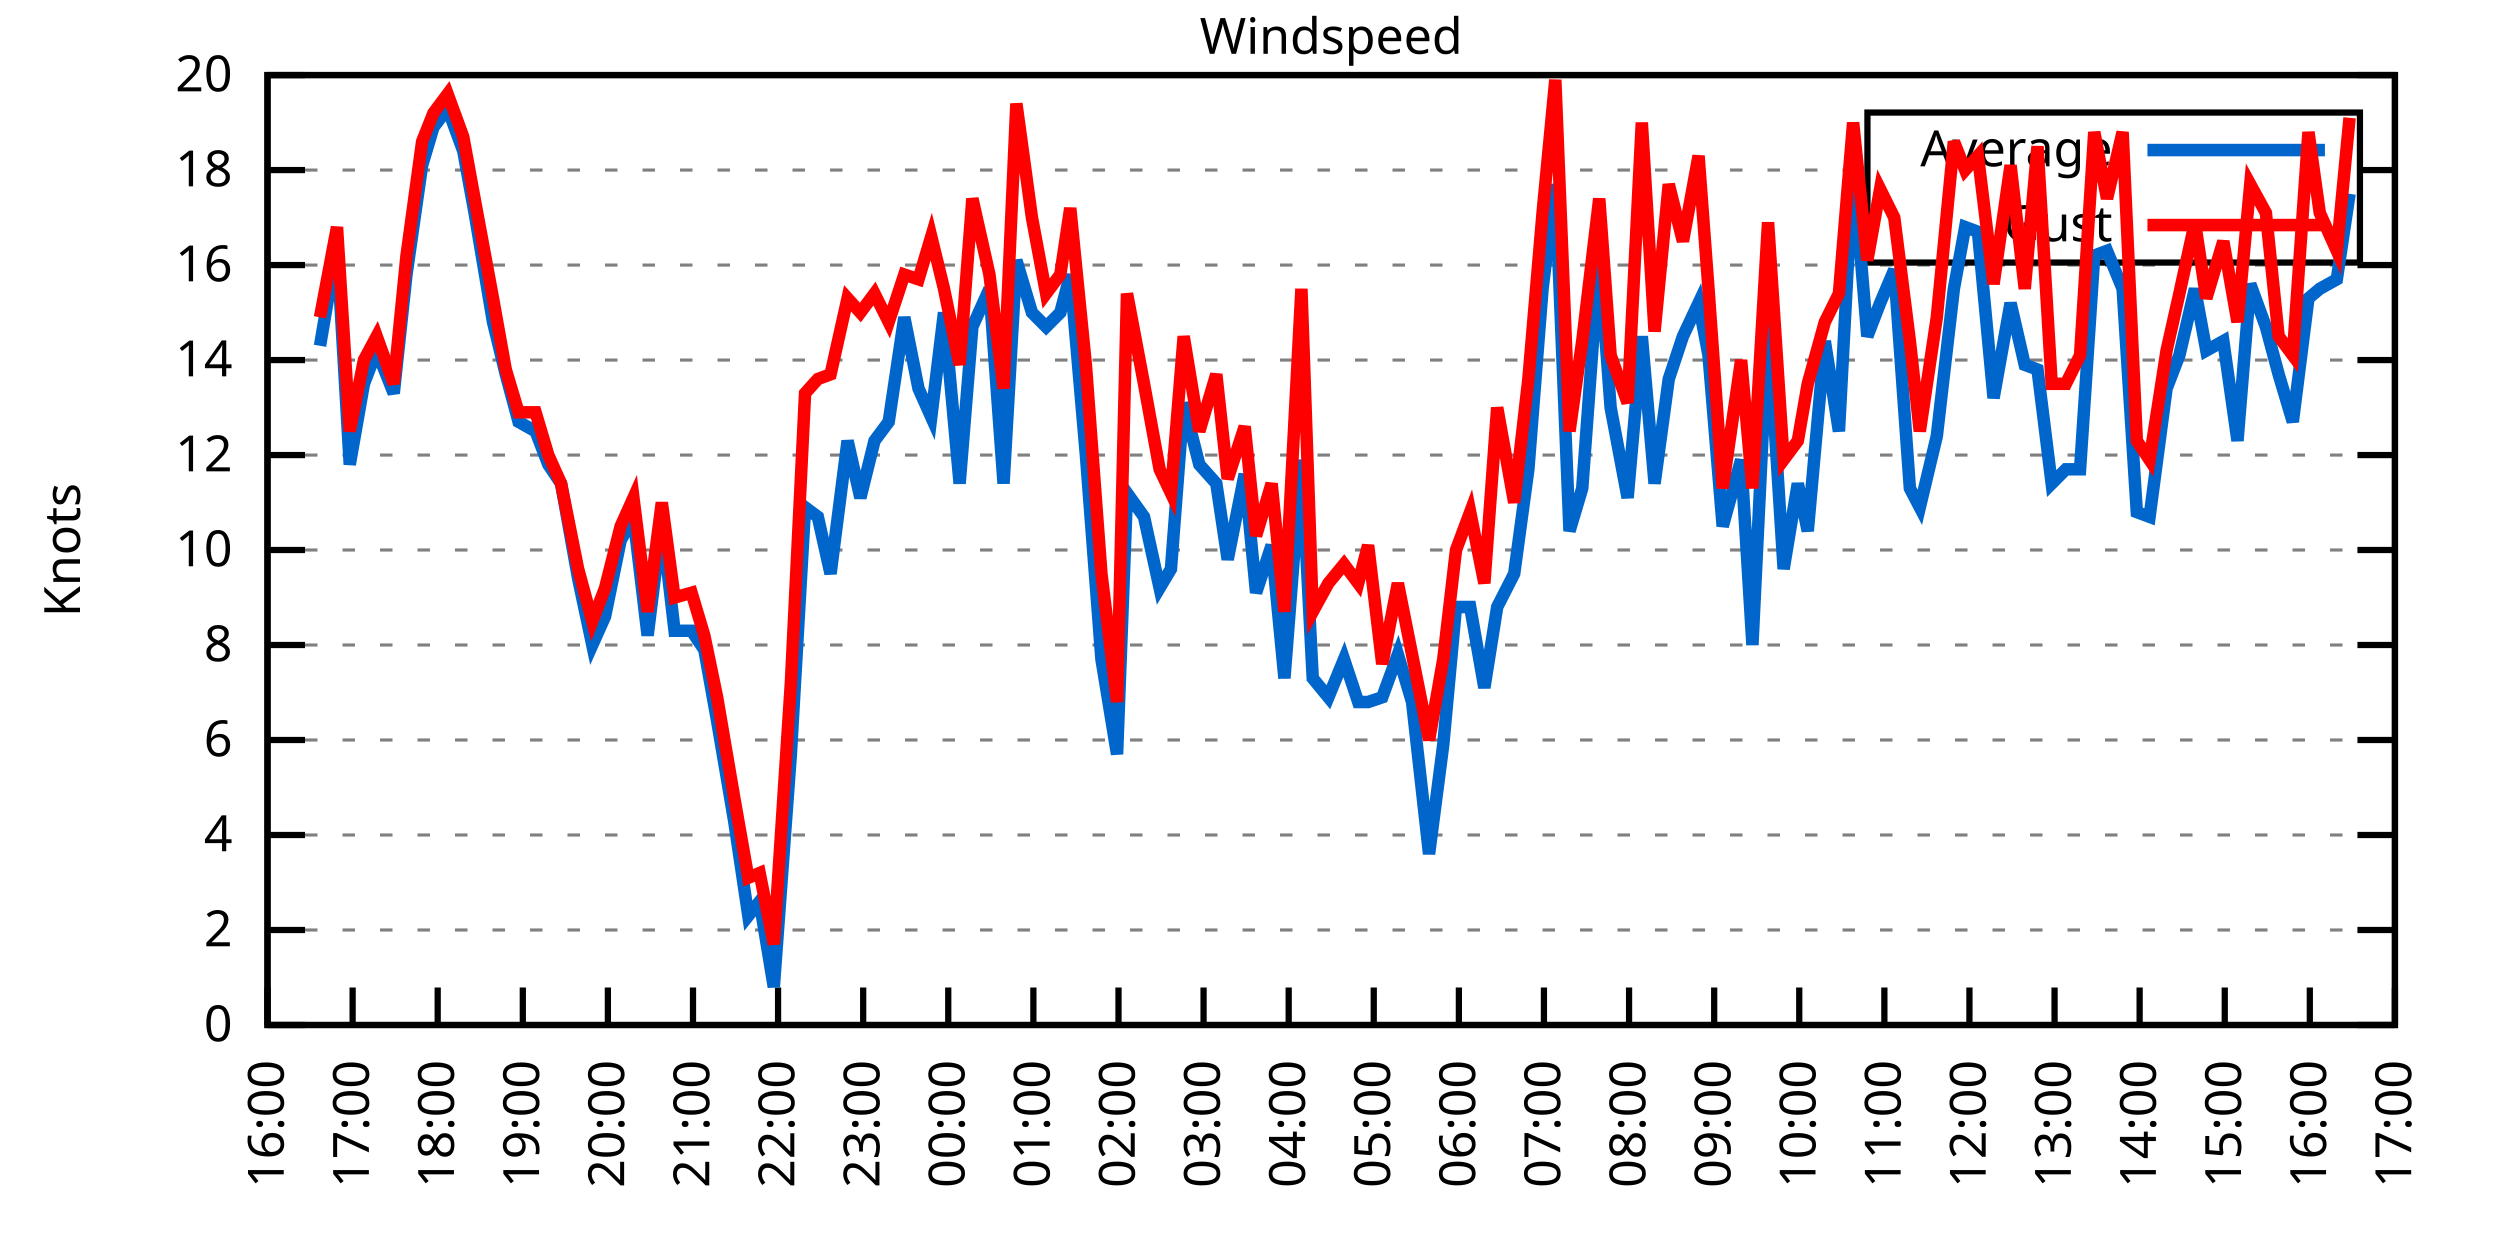
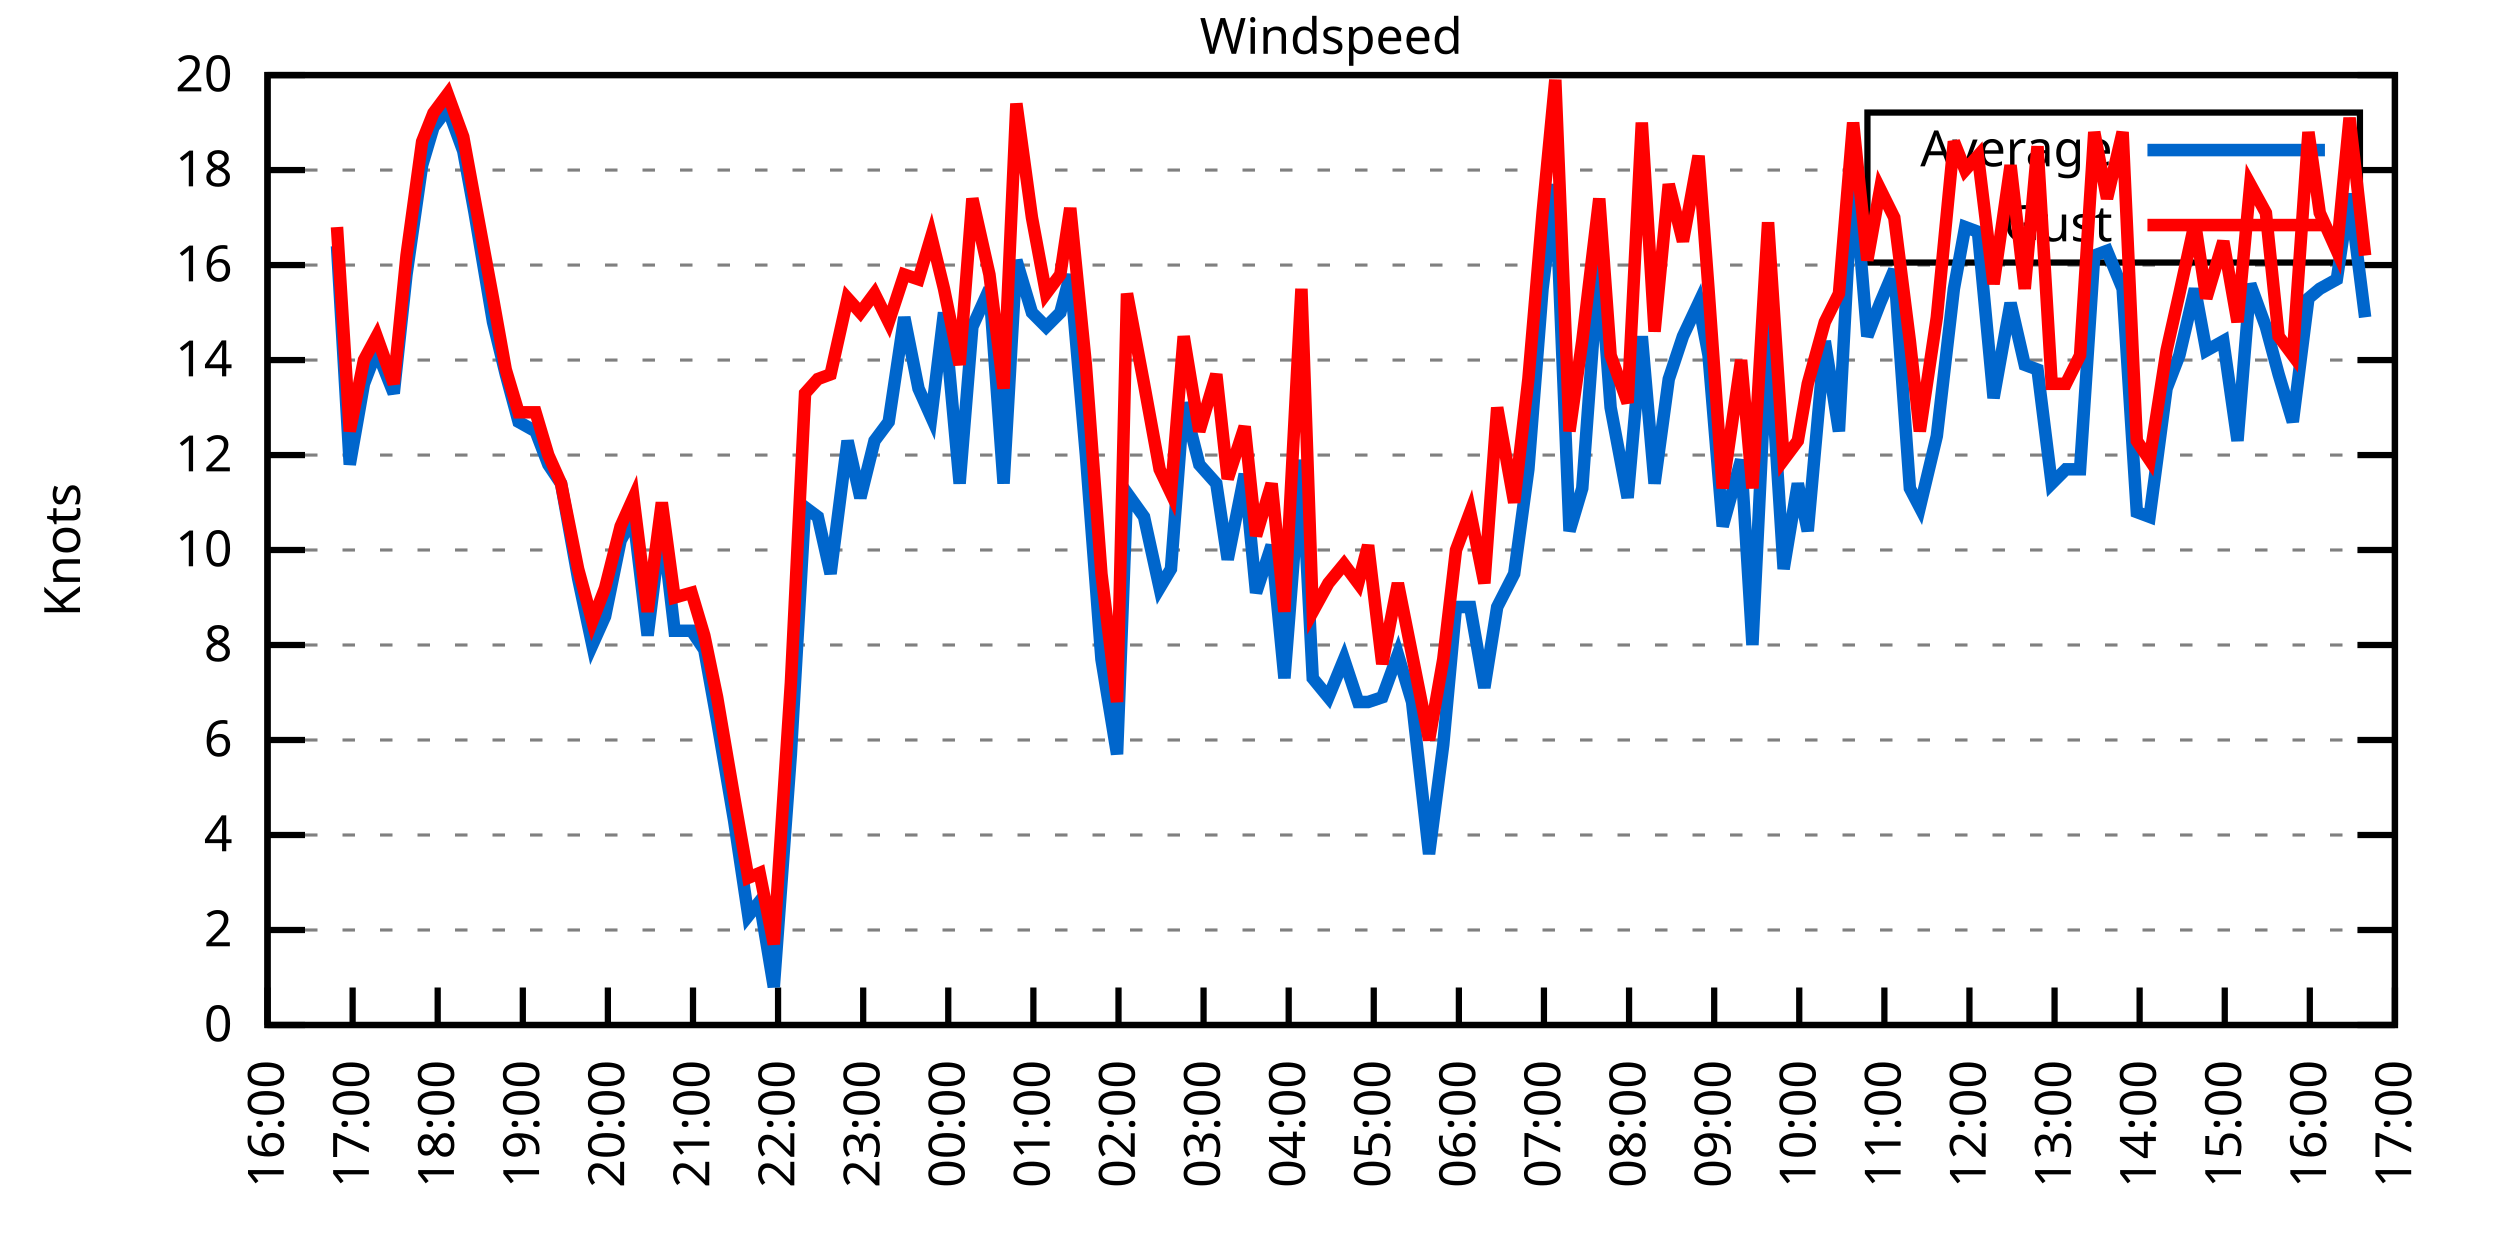
<svg xmlns="http://www.w3.org/2000/svg" xmlns:xlink="http://www.w3.org/1999/xlink" width="400" height="200" viewBox="0 0 400 200">
  <g id="gnuplot_canvas">
    <rect x="0" y="0" width="400" height="200" fill="none" />
    <defs>
      <circle id="gpDot" r="0.5" stroke-width="0.5" stroke="currentColor" />
      <path id="gpPt0" stroke-width="0.333" stroke="currentColor" d="M-1,0 h2 M0,-1 v2" />
      <path id="gpPt1" stroke-width="0.333" stroke="currentColor" d="M-1,-1 L1,1 M1,-1 L-1,1" />
      <path id="gpPt2" stroke-width="0.333" stroke="currentColor" d="M-1,0 L1,0 M0,-1 L0,1 M-1,-1 L1,1 M-1,1 L1,-1" />
      <rect id="gpPt3" stroke-width="0.333" stroke="currentColor" x="-1" y="-1" width="2" height="2" />
      <rect id="gpPt4" stroke-width="0.333" stroke="currentColor" fill="currentColor" x="-1" y="-1" width="2" height="2" />
      <circle id="gpPt5" stroke-width="0.333" stroke="currentColor" cx="0" cy="0" r="1" />
      <use xlink:href="#gpPt5" id="gpPt6" fill="currentColor" stroke="none" />
      <path id="gpPt7" stroke-width="0.333" stroke="currentColor" d="M0,-1.33 L-1.33,0.67 L1.33,0.67 z" />
      <use xlink:href="#gpPt7" id="gpPt8" fill="currentColor" stroke="none" />
      <use xlink:href="#gpPt7" id="gpPt9" stroke="currentColor" transform="rotate(180)" />
      <use xlink:href="#gpPt9" id="gpPt10" fill="currentColor" stroke="none" />
      <use xlink:href="#gpPt3" id="gpPt11" stroke="currentColor" transform="rotate(45)" />
      <use xlink:href="#gpPt11" id="gpPt12" fill="currentColor" stroke="none" />
      <path id="gpPt13" stroke-width="0.333" stroke="currentColor" d="M0,1.330 L1.265,0.411 L0.782,-1.067 L-0.782,-1.076 L-1.265,0.411 z" />
      <use xlink:href="#gpPt13" id="gpPt14" fill="currentColor" stroke="none" />
      <filter id="textbox" filterUnits="objectBoundingBox" x="0" y="0" height="1" width="1">
        <feFlood flood-color="white" flood-opacity="1" result="bgnd" />
        <feComposite in="SourceGraphic" in2="bgnd" operator="atop" />
      </filter>
      <filter id="greybox" filterUnits="objectBoundingBox" x="0" y="0" height="1" width="1">
        <feFlood flood-color="lightgrey" flood-opacity="1" result="grey" />
        <feComposite in="SourceGraphic" in2="grey" operator="atop" />
      </filter>
    </defs>
    <g fill="none" color="white" stroke="currentColor" stroke-width="1.00" stroke-linecap="butt" stroke-linejoin="miter">
</g>
    <g fill="none" color="black" stroke="currentColor" stroke-width="1.00" stroke-linecap="butt" stroke-linejoin="miter">
      <g stroke="none" shape-rendering="crispEdges">
        <polygon fill="rgb(255, 255, 255)" points="42.80,164.00 383.18,164.00 383.18,12.02 42.80,12.02 " />
      </g>
    </g>
    <g fill="none" color="black" stroke="currentColor" stroke-width="1.00" stroke-linecap="butt" stroke-linejoin="miter">
</g>
    <g fill="none" color="black" stroke="black" stroke-width="0.50" stroke-linecap="butt" stroke-linejoin="miter">
</g>
    <g fill="none" color="gray" stroke="currentColor" stroke-width="0.50" stroke-linecap="butt" stroke-linejoin="miter">
      <path stroke="gray" stroke-dasharray="2,4" class="gridline" d="M42.80,164.00 L383.19,164.00  " />
    </g>
    <g fill="none" color="gray" stroke="gray" stroke-width="1.00" stroke-linecap="butt" stroke-linejoin="miter">
</g>
    <g fill="none" color="black" stroke="currentColor" stroke-width="1.00" stroke-linecap="butt" stroke-linejoin="miter">
      <path stroke="black" d="M42.80,164.00 L48.80,164.00 M383.19,164.00 L377.19,164.00  " />
      <g transform="translate(37.20,166.60)" stroke="none" fill="black" font-family="Sans" font-size="8.00" text-anchor="end">
        <text>
          <tspan font-family="Sans"> 0</tspan>
        </text>
      </g>
    </g>
    <g fill="none" color="black" stroke="currentColor" stroke-width="1.00" stroke-linecap="butt" stroke-linejoin="miter">
</g>
    <g fill="none" color="black" stroke="black" stroke-width="0.50" stroke-linecap="butt" stroke-linejoin="miter">
</g>
    <g fill="none" color="gray" stroke="currentColor" stroke-width="0.50" stroke-linecap="butt" stroke-linejoin="miter">
      <path stroke="gray" stroke-dasharray="2,4" class="gridline" d="M42.80,148.80 L383.19,148.80  " />
    </g>
    <g fill="none" color="gray" stroke="gray" stroke-width="1.00" stroke-linecap="butt" stroke-linejoin="miter">
</g>
    <g fill="none" color="black" stroke="currentColor" stroke-width="1.00" stroke-linecap="butt" stroke-linejoin="miter">
      <path stroke="black" d="M42.80,148.80 L48.80,148.80 M383.19,148.80 L377.19,148.80  " />
      <g transform="translate(37.20,151.40)" stroke="none" fill="black" font-family="Sans" font-size="8.00" text-anchor="end">
        <text>
          <tspan font-family="Sans"> 2</tspan>
        </text>
      </g>
    </g>
    <g fill="none" color="black" stroke="currentColor" stroke-width="1.00" stroke-linecap="butt" stroke-linejoin="miter">
</g>
    <g fill="none" color="black" stroke="black" stroke-width="0.50" stroke-linecap="butt" stroke-linejoin="miter">
</g>
    <g fill="none" color="gray" stroke="currentColor" stroke-width="0.50" stroke-linecap="butt" stroke-linejoin="miter">
      <path stroke="gray" stroke-dasharray="2,4" class="gridline" d="M42.80,133.60 L383.19,133.60  " />
    </g>
    <g fill="none" color="gray" stroke="gray" stroke-width="1.00" stroke-linecap="butt" stroke-linejoin="miter">
</g>
    <g fill="none" color="black" stroke="currentColor" stroke-width="1.00" stroke-linecap="butt" stroke-linejoin="miter">
      <path stroke="black" d="M42.80,133.60 L48.80,133.60 M383.19,133.60 L377.19,133.60  " />
      <g transform="translate(37.20,136.20)" stroke="none" fill="black" font-family="Sans" font-size="8.00" text-anchor="end">
        <text>
          <tspan font-family="Sans"> 4</tspan>
        </text>
      </g>
    </g>
    <g fill="none" color="black" stroke="currentColor" stroke-width="1.00" stroke-linecap="butt" stroke-linejoin="miter">
</g>
    <g fill="none" color="black" stroke="black" stroke-width="0.50" stroke-linecap="butt" stroke-linejoin="miter">
</g>
    <g fill="none" color="gray" stroke="currentColor" stroke-width="0.50" stroke-linecap="butt" stroke-linejoin="miter">
      <path stroke="gray" stroke-dasharray="2,4" class="gridline" d="M42.80,118.40 L383.19,118.40  " />
    </g>
    <g fill="none" color="gray" stroke="gray" stroke-width="1.00" stroke-linecap="butt" stroke-linejoin="miter">
</g>
    <g fill="none" color="black" stroke="currentColor" stroke-width="1.00" stroke-linecap="butt" stroke-linejoin="miter">
      <path stroke="black" d="M42.80,118.40 L48.80,118.40 M383.19,118.40 L377.19,118.40  " />
      <g transform="translate(37.20,121.00)" stroke="none" fill="black" font-family="Sans" font-size="8.00" text-anchor="end">
        <text>
          <tspan font-family="Sans"> 6</tspan>
        </text>
      </g>
    </g>
    <g fill="none" color="black" stroke="currentColor" stroke-width="1.00" stroke-linecap="butt" stroke-linejoin="miter">
</g>
    <g fill="none" color="black" stroke="black" stroke-width="0.50" stroke-linecap="butt" stroke-linejoin="miter">
</g>
    <g fill="none" color="gray" stroke="currentColor" stroke-width="0.50" stroke-linecap="butt" stroke-linejoin="miter">
      <path stroke="gray" stroke-dasharray="2,4" class="gridline" d="M42.80,103.20 L383.19,103.20  " />
    </g>
    <g fill="none" color="gray" stroke="gray" stroke-width="1.00" stroke-linecap="butt" stroke-linejoin="miter">
</g>
    <g fill="none" color="black" stroke="currentColor" stroke-width="1.00" stroke-linecap="butt" stroke-linejoin="miter">
      <path stroke="black" d="M42.80,103.20 L48.80,103.20 M383.19,103.20 L377.19,103.20  " />
      <g transform="translate(37.20,105.80)" stroke="none" fill="black" font-family="Sans" font-size="8.00" text-anchor="end">
        <text>
          <tspan font-family="Sans"> 8</tspan>
        </text>
      </g>
    </g>
    <g fill="none" color="black" stroke="currentColor" stroke-width="1.00" stroke-linecap="butt" stroke-linejoin="miter">
</g>
    <g fill="none" color="black" stroke="black" stroke-width="0.50" stroke-linecap="butt" stroke-linejoin="miter">
</g>
    <g fill="none" color="gray" stroke="currentColor" stroke-width="0.50" stroke-linecap="butt" stroke-linejoin="miter">
      <path stroke="gray" stroke-dasharray="2,4" class="gridline" d="M42.80,88.00 L383.19,88.00  " />
    </g>
    <g fill="none" color="gray" stroke="gray" stroke-width="1.00" stroke-linecap="butt" stroke-linejoin="miter">
</g>
    <g fill="none" color="black" stroke="currentColor" stroke-width="1.00" stroke-linecap="butt" stroke-linejoin="miter">
      <path stroke="black" d="M42.80,88.00 L48.80,88.00 M383.19,88.00 L377.19,88.00  " />
      <g transform="translate(37.20,90.60)" stroke="none" fill="black" font-family="Sans" font-size="8.00" text-anchor="end">
        <text>
          <tspan font-family="Sans"> 10</tspan>
        </text>
      </g>
    </g>
    <g fill="none" color="black" stroke="currentColor" stroke-width="1.00" stroke-linecap="butt" stroke-linejoin="miter">
</g>
    <g fill="none" color="black" stroke="black" stroke-width="0.50" stroke-linecap="butt" stroke-linejoin="miter">
</g>
    <g fill="none" color="gray" stroke="currentColor" stroke-width="0.50" stroke-linecap="butt" stroke-linejoin="miter">
      <path stroke="gray" stroke-dasharray="2,4" class="gridline" d="M42.80,72.81 L383.19,72.81  " />
    </g>
    <g fill="none" color="gray" stroke="gray" stroke-width="1.00" stroke-linecap="butt" stroke-linejoin="miter">
</g>
    <g fill="none" color="black" stroke="currentColor" stroke-width="1.00" stroke-linecap="butt" stroke-linejoin="miter">
      <path stroke="black" d="M42.80,72.81 L48.80,72.81 M383.19,72.81 L377.19,72.81  " />
      <g transform="translate(37.20,75.41)" stroke="none" fill="black" font-family="Sans" font-size="8.00" text-anchor="end">
        <text>
          <tspan font-family="Sans"> 12</tspan>
        </text>
      </g>
    </g>
    <g fill="none" color="black" stroke="currentColor" stroke-width="1.00" stroke-linecap="butt" stroke-linejoin="miter">
</g>
    <g fill="none" color="black" stroke="black" stroke-width="0.50" stroke-linecap="butt" stroke-linejoin="miter">
</g>
    <g fill="none" color="gray" stroke="currentColor" stroke-width="0.50" stroke-linecap="butt" stroke-linejoin="miter">
      <path stroke="gray" stroke-dasharray="2,4" class="gridline" d="M42.80,57.61 L383.19,57.61  " />
    </g>
    <g fill="none" color="gray" stroke="gray" stroke-width="1.00" stroke-linecap="butt" stroke-linejoin="miter">
</g>
    <g fill="none" color="black" stroke="currentColor" stroke-width="1.00" stroke-linecap="butt" stroke-linejoin="miter">
      <path stroke="black" d="M42.80,57.61 L48.80,57.61 M383.19,57.61 L377.19,57.61  " />
      <g transform="translate(37.20,60.21)" stroke="none" fill="black" font-family="Sans" font-size="8.00" text-anchor="end">
        <text>
          <tspan font-family="Sans"> 14</tspan>
        </text>
      </g>
    </g>
    <g fill="none" color="black" stroke="currentColor" stroke-width="1.00" stroke-linecap="butt" stroke-linejoin="miter">
</g>
    <g fill="none" color="black" stroke="black" stroke-width="0.50" stroke-linecap="butt" stroke-linejoin="miter">
</g>
    <g fill="none" color="gray" stroke="currentColor" stroke-width="0.50" stroke-linecap="butt" stroke-linejoin="miter">
      <path stroke="gray" stroke-dasharray="2,4" class="gridline" d="M42.80,42.41 L383.19,42.41  " />
    </g>
    <g fill="none" color="gray" stroke="gray" stroke-width="1.00" stroke-linecap="butt" stroke-linejoin="miter">
</g>
    <g fill="none" color="black" stroke="currentColor" stroke-width="1.00" stroke-linecap="butt" stroke-linejoin="miter">
      <path stroke="black" d="M42.80,42.41 L48.80,42.41 M383.19,42.41 L377.19,42.41  " />
      <g transform="translate(37.20,45.01)" stroke="none" fill="black" font-family="Sans" font-size="8.00" text-anchor="end">
        <text>
          <tspan font-family="Sans"> 16</tspan>
        </text>
      </g>
    </g>
    <g fill="none" color="black" stroke="currentColor" stroke-width="1.00" stroke-linecap="butt" stroke-linejoin="miter">
</g>
    <g fill="none" color="black" stroke="black" stroke-width="0.50" stroke-linecap="butt" stroke-linejoin="miter">
</g>
    <g fill="none" color="gray" stroke="currentColor" stroke-width="0.50" stroke-linecap="butt" stroke-linejoin="miter">
      <path stroke="gray" stroke-dasharray="2,4" class="gridline" d="M42.80,27.21 L298.79,27.21 M377.59,27.21 L383.19,27.21  " />
    </g>
    <g fill="none" color="gray" stroke="gray" stroke-width="1.00" stroke-linecap="butt" stroke-linejoin="miter">
</g>
    <g fill="none" color="black" stroke="currentColor" stroke-width="1.00" stroke-linecap="butt" stroke-linejoin="miter">
      <path stroke="black" d="M42.80,27.21 L48.80,27.21 M383.19,27.21 L377.19,27.21  " />
      <g transform="translate(37.20,29.81)" stroke="none" fill="black" font-family="Sans" font-size="8.00" text-anchor="end">
        <text>
          <tspan font-family="Sans"> 18</tspan>
        </text>
      </g>
    </g>
    <g fill="none" color="black" stroke="currentColor" stroke-width="1.00" stroke-linecap="butt" stroke-linejoin="miter">
</g>
    <g fill="none" color="black" stroke="black" stroke-width="0.50" stroke-linecap="butt" stroke-linejoin="miter">
</g>
    <g fill="none" color="gray" stroke="currentColor" stroke-width="0.50" stroke-linecap="butt" stroke-linejoin="miter">
      <path stroke="gray" stroke-dasharray="2,4" class="gridline" d="M42.80,12.01 L383.19,12.01  " />
    </g>
    <g fill="none" color="gray" stroke="gray" stroke-width="1.00" stroke-linecap="butt" stroke-linejoin="miter">
</g>
    <g fill="none" color="black" stroke="currentColor" stroke-width="1.00" stroke-linecap="butt" stroke-linejoin="miter">
      <path stroke="black" d="M42.80,12.01 L48.80,12.01 M383.19,12.01 L377.19,12.01  " />
      <g transform="translate(37.20,14.61)" stroke="none" fill="black" font-family="Sans" font-size="8.00" text-anchor="end">
        <text>
          <tspan font-family="Sans"> 20</tspan>
        </text>
      </g>
    </g>
    <g fill="none" color="black" stroke="currentColor" stroke-width="1.00" stroke-linecap="butt" stroke-linejoin="miter">
      <path stroke="black" d="M42.80,164.00 L42.80,158.00  " />
      <g transform="translate(45.40,169.60) rotate(270.00)" stroke="none" fill="black" font-family="Sans" font-size="8.00" text-anchor="end">
        <text>
          <tspan font-family="Sans">16:00</tspan>
        </text>
      </g>
    </g>
    <g fill="none" color="black" stroke="currentColor" stroke-width="1.00" stroke-linecap="butt" stroke-linejoin="miter">
      <path stroke="black" d="M56.42,164.00 L56.42,158.00  " />
      <g transform="translate(59.02,169.60) rotate(270.00)" stroke="none" fill="black" font-family="Sans" font-size="8.00" text-anchor="end">
        <text>
          <tspan font-family="Sans">17:00</tspan>
        </text>
      </g>
    </g>
    <g fill="none" color="black" stroke="currentColor" stroke-width="1.00" stroke-linecap="butt" stroke-linejoin="miter">
      <path stroke="black" d="M70.03,164.00 L70.03,158.00  " />
      <g transform="translate(72.63,169.60) rotate(270.00)" stroke="none" fill="black" font-family="Sans" font-size="8.00" text-anchor="end">
        <text>
          <tspan font-family="Sans">18:00</tspan>
        </text>
      </g>
    </g>
    <g fill="none" color="black" stroke="currentColor" stroke-width="1.00" stroke-linecap="butt" stroke-linejoin="miter">
      <path stroke="black" d="M83.65,164.00 L83.65,158.00  " />
      <g transform="translate(86.25,169.60) rotate(270.00)" stroke="none" fill="black" font-family="Sans" font-size="8.00" text-anchor="end">
        <text>
          <tspan font-family="Sans">19:00</tspan>
        </text>
      </g>
    </g>
    <g fill="none" color="black" stroke="currentColor" stroke-width="1.00" stroke-linecap="butt" stroke-linejoin="miter">
      <path stroke="black" d="M97.26,164.00 L97.26,158.00  " />
      <g transform="translate(99.86,169.60) rotate(270.00)" stroke="none" fill="black" font-family="Sans" font-size="8.00" text-anchor="end">
        <text>
          <tspan font-family="Sans">20:00</tspan>
        </text>
      </g>
    </g>
    <g fill="none" color="black" stroke="currentColor" stroke-width="1.00" stroke-linecap="butt" stroke-linejoin="miter">
      <path stroke="black" d="M110.88,164.00 L110.88,158.00  " />
      <g transform="translate(113.48,169.60) rotate(270.00)" stroke="none" fill="black" font-family="Sans" font-size="8.00" text-anchor="end">
        <text>
          <tspan font-family="Sans">21:00</tspan>
        </text>
      </g>
    </g>
    <g fill="none" color="black" stroke="currentColor" stroke-width="1.00" stroke-linecap="butt" stroke-linejoin="miter">
      <path stroke="black" d="M124.49,164.00 L124.49,158.00  " />
      <g transform="translate(127.09,169.60) rotate(270.00)" stroke="none" fill="black" font-family="Sans" font-size="8.00" text-anchor="end">
        <text>
          <tspan font-family="Sans">22:00</tspan>
        </text>
      </g>
    </g>
    <g fill="none" color="black" stroke="currentColor" stroke-width="1.00" stroke-linecap="butt" stroke-linejoin="miter">
      <path stroke="black" d="M138.11,164.00 L138.11,158.00  " />
      <g transform="translate(140.71,169.60) rotate(270.00)" stroke="none" fill="black" font-family="Sans" font-size="8.00" text-anchor="end">
        <text>
          <tspan font-family="Sans">23:00</tspan>
        </text>
      </g>
    </g>
    <g fill="none" color="black" stroke="currentColor" stroke-width="1.00" stroke-linecap="butt" stroke-linejoin="miter">
      <path stroke="black" d="M151.72,164.00 L151.72,158.00  " />
      <g transform="translate(154.32,169.60) rotate(270.00)" stroke="none" fill="black" font-family="Sans" font-size="8.00" text-anchor="end">
        <text>
          <tspan font-family="Sans">00:00</tspan>
        </text>
      </g>
    </g>
    <g fill="none" color="black" stroke="currentColor" stroke-width="1.00" stroke-linecap="butt" stroke-linejoin="miter">
      <path stroke="black" d="M165.34,164.00 L165.34,158.00  " />
      <g transform="translate(167.94,169.60) rotate(270.00)" stroke="none" fill="black" font-family="Sans" font-size="8.00" text-anchor="end">
        <text>
          <tspan font-family="Sans">01:00</tspan>
        </text>
      </g>
    </g>
    <g fill="none" color="black" stroke="currentColor" stroke-width="1.00" stroke-linecap="butt" stroke-linejoin="miter">
      <path stroke="black" d="M178.96,164.00 L178.96,158.00  " />
      <g transform="translate(181.56,169.60) rotate(270.00)" stroke="none" fill="black" font-family="Sans" font-size="8.00" text-anchor="end">
        <text>
          <tspan font-family="Sans">02:00</tspan>
        </text>
      </g>
    </g>
    <g fill="none" color="black" stroke="currentColor" stroke-width="1.00" stroke-linecap="butt" stroke-linejoin="miter">
      <path stroke="black" d="M192.57,164.00 L192.57,158.00  " />
      <g transform="translate(195.17,169.60) rotate(270.00)" stroke="none" fill="black" font-family="Sans" font-size="8.00" text-anchor="end">
        <text>
          <tspan font-family="Sans">03:00</tspan>
        </text>
      </g>
    </g>
    <g fill="none" color="black" stroke="currentColor" stroke-width="1.00" stroke-linecap="butt" stroke-linejoin="miter">
      <path stroke="black" d="M206.19,164.00 L206.19,158.00  " />
      <g transform="translate(208.79,169.60) rotate(270.00)" stroke="none" fill="black" font-family="Sans" font-size="8.00" text-anchor="end">
        <text>
          <tspan font-family="Sans">04:00</tspan>
        </text>
      </g>
    </g>
    <g fill="none" color="black" stroke="currentColor" stroke-width="1.00" stroke-linecap="butt" stroke-linejoin="miter">
      <path stroke="black" d="M219.80,164.00 L219.80,158.00  " />
      <g transform="translate(222.40,169.60) rotate(270.00)" stroke="none" fill="black" font-family="Sans" font-size="8.00" text-anchor="end">
        <text>
          <tspan font-family="Sans">05:00</tspan>
        </text>
      </g>
    </g>
    <g fill="none" color="black" stroke="currentColor" stroke-width="1.00" stroke-linecap="butt" stroke-linejoin="miter">
      <path stroke="black" d="M233.42,164.00 L233.42,158.00  " />
      <g transform="translate(236.02,169.60) rotate(270.00)" stroke="none" fill="black" font-family="Sans" font-size="8.00" text-anchor="end">
        <text>
          <tspan font-family="Sans">06:00</tspan>
        </text>
      </g>
    </g>
    <g fill="none" color="black" stroke="currentColor" stroke-width="1.00" stroke-linecap="butt" stroke-linejoin="miter">
      <path stroke="black" d="M247.03,164.00 L247.03,158.00  " />
      <g transform="translate(249.63,169.60) rotate(270.00)" stroke="none" fill="black" font-family="Sans" font-size="8.00" text-anchor="end">
        <text>
          <tspan font-family="Sans">07:00</tspan>
        </text>
      </g>
    </g>
    <g fill="none" color="black" stroke="currentColor" stroke-width="1.00" stroke-linecap="butt" stroke-linejoin="miter">
      <path stroke="black" d="M260.65,164.00 L260.65,158.00  " />
      <g transform="translate(263.25,169.60) rotate(270.00)" stroke="none" fill="black" font-family="Sans" font-size="8.00" text-anchor="end">
        <text>
          <tspan font-family="Sans">08:00</tspan>
        </text>
      </g>
    </g>
    <g fill="none" color="black" stroke="currentColor" stroke-width="1.00" stroke-linecap="butt" stroke-linejoin="miter">
      <path stroke="black" d="M274.27,164.00 L274.27,158.00  " />
      <g transform="translate(276.87,169.60) rotate(270.00)" stroke="none" fill="black" font-family="Sans" font-size="8.00" text-anchor="end">
        <text>
          <tspan font-family="Sans">09:00</tspan>
        </text>
      </g>
    </g>
    <g fill="none" color="black" stroke="currentColor" stroke-width="1.00" stroke-linecap="butt" stroke-linejoin="miter">
      <path stroke="black" d="M287.88,164.00 L287.88,158.00  " />
      <g transform="translate(290.48,169.60) rotate(270.00)" stroke="none" fill="black" font-family="Sans" font-size="8.00" text-anchor="end">
        <text>
          <tspan font-family="Sans">10:00</tspan>
        </text>
      </g>
    </g>
    <g fill="none" color="black" stroke="currentColor" stroke-width="1.00" stroke-linecap="butt" stroke-linejoin="miter">
      <path stroke="black" d="M301.50,164.00 L301.50,158.00  " />
      <g transform="translate(304.10,169.60) rotate(270.00)" stroke="none" fill="black" font-family="Sans" font-size="8.00" text-anchor="end">
        <text>
          <tspan font-family="Sans">11:00</tspan>
        </text>
      </g>
    </g>
    <g fill="none" color="black" stroke="currentColor" stroke-width="1.00" stroke-linecap="butt" stroke-linejoin="miter">
      <path stroke="black" d="M315.11,164.00 L315.11,158.00  " />
      <g transform="translate(317.71,169.60) rotate(270.00)" stroke="none" fill="black" font-family="Sans" font-size="8.00" text-anchor="end">
        <text>
          <tspan font-family="Sans">12:00</tspan>
        </text>
      </g>
    </g>
    <g fill="none" color="black" stroke="currentColor" stroke-width="1.00" stroke-linecap="butt" stroke-linejoin="miter">
      <path stroke="black" d="M328.73,164.00 L328.73,158.00  " />
      <g transform="translate(331.33,169.60) rotate(270.00)" stroke="none" fill="black" font-family="Sans" font-size="8.00" text-anchor="end">
        <text>
          <tspan font-family="Sans">13:00</tspan>
        </text>
      </g>
    </g>
    <g fill="none" color="black" stroke="currentColor" stroke-width="1.00" stroke-linecap="butt" stroke-linejoin="miter">
      <path stroke="black" d="M342.34,164.00 L342.34,158.00  " />
      <g transform="translate(344.94,169.60) rotate(270.00)" stroke="none" fill="black" font-family="Sans" font-size="8.00" text-anchor="end">
        <text>
          <tspan font-family="Sans">14:00</tspan>
        </text>
      </g>
    </g>
    <g fill="none" color="black" stroke="currentColor" stroke-width="1.00" stroke-linecap="butt" stroke-linejoin="miter">
      <path stroke="black" d="M355.96,164.00 L355.96,158.00  " />
      <g transform="translate(358.56,169.60) rotate(270.00)" stroke="none" fill="black" font-family="Sans" font-size="8.00" text-anchor="end">
        <text>
          <tspan font-family="Sans">15:00</tspan>
        </text>
      </g>
    </g>
    <g fill="none" color="black" stroke="currentColor" stroke-width="1.00" stroke-linecap="butt" stroke-linejoin="miter">
      <path stroke="black" d="M369.57,164.00 L369.57,158.00  " />
      <g transform="translate(372.17,169.60) rotate(270.00)" stroke="none" fill="black" font-family="Sans" font-size="8.00" text-anchor="end">
        <text>
          <tspan font-family="Sans">16:00</tspan>
        </text>
      </g>
    </g>
    <g fill="none" color="black" stroke="currentColor" stroke-width="1.00" stroke-linecap="butt" stroke-linejoin="miter">
      <path stroke="black" d="M383.19,164.00 L383.19,158.00  " />
      <g transform="translate(385.79,169.60) rotate(270.00)" stroke="none" fill="black" font-family="Sans" font-size="8.00" text-anchor="end">
        <text>
          <tspan font-family="Sans">17:00</tspan>
        </text>
      </g>
    </g>
    <g fill="none" color="black" stroke="currentColor" stroke-width="1.00" stroke-linecap="butt" stroke-linejoin="miter">
</g>
    <g fill="none" color="black" stroke="currentColor" stroke-width="1.00" stroke-linecap="butt" stroke-linejoin="miter">
      <path stroke="black" d="M42.80,12.01 L42.80,164.00 L383.19,164.00 L383.19,12.01 L42.80,12.01 Z  " />
    </g>
    <g fill="none" color="black" stroke="currentColor" stroke-width="1.00" stroke-linecap="butt" stroke-linejoin="miter">
</g>
    <g fill="none" color="black" stroke="currentColor" stroke-width="1.00" stroke-linecap="butt" stroke-linejoin="miter">
      <path stroke="black" d="M298.79,42.01 L298.79,18.01 L377.59,18.01 L377.59,42.01 L298.79,42.01 Z  " />
    </g>
    <g id="Windspeed_plot_1">
      <g fill="none" color="white" stroke="black" stroke-width="2.00" stroke-linecap="butt" stroke-linejoin="miter">
</g>
      <g fill="none" color="black" stroke="currentColor" stroke-width="2.00" stroke-linecap="butt" stroke-linejoin="miter">
        <g transform="translate(337.99,26.61)" stroke="none" fill="black" font-family="Sans" font-size="8.00" text-anchor="end">
          <text>
            <tspan font-family="Sans">Average</tspan>
          </text>
        </g>
      </g>
      <g fill="none" color="black" stroke="currentColor" stroke-width="2.00" stroke-linecap="butt" stroke-linejoin="miter">
-         <path stroke="rgb(  0, 102, 204)" d="M343.59,24.01 L371.99,24.01 M51.20,55.33 L53.92,39.37 L55.96,74.33 L58.23,61.41 L60.27,56.09 L63.00,62.93   L65.04,43.93 L67.54,26.45 L69.35,20.37 L71.62,17.33 L74.12,24.17 L75.93,34.05 L78.88,51.53 L80.92,59.89   L82.97,67.49 L85.69,69.01 L87.73,74.33 L89.77,77.37 L92.50,92.56 L94.77,103.20 L96.81,98.64 L99.30,86.49   L101.35,82.69 L103.62,101.68 L105.89,83.45 L107.93,100.92 L110.65,100.92 L112.69,103.96 L114.74,115.36 L117.46,131.32   L119.73,146.52 L121.54,144.24 L123.81,157.92 L126.54,120.68 L128.81,81.17 L130.85,82.69 L132.89,91.80 L135.61,70.53   L137.66,79.65 L139.92,70.53 L142.19,67.49 L144.69,50.77 L146.96,62.17 L149.00,66.73 L151.04,50.01 L153.54,77.37   L155.58,52.29 L158.31,46.21 L160.57,77.37 L162.62,41.65 L165.11,50.01 L167.38,52.29 L169.65,50.01 L171.24,43.93   L173.74,72.81 L176.23,105.48 L178.73,120.68 L180.32,78.89 L183.04,82.69 L185.54,94.08 L187.35,91.04 L189.39,64.45   L191.89,74.33 L194.61,77.37 L196.43,89.52 L199.15,75.85 L200.97,94.84 L203.46,87.25 L205.51,108.52 L208.23,73.57   L210.04,108.52 L212.54,111.56 L215.04,105.48 L217.31,112.32 L218.90,112.32 L221.16,111.56 L223.66,104.72 L225.93,112.32   L228.65,136.64 L230.92,119.16 L232.96,97.12 L235.23,97.12 L237.50,110.04 L239.55,97.12 L242.27,91.80 L244.54,75.09   L246.81,46.21 L248.85,29.49 L251.12,84.97 L253.16,78.13 L255.88,40.89 L257.70,65.21 L260.42,79.65 L262.69,53.81   L264.73,77.37 L267.00,60.65 L269.27,53.81 L271.77,48.49 L273.36,56.85 L275.63,84.21 L278.58,73.57 L280.39,103.20   L282.89,51.53 L285.38,91.04 L287.65,77.37 L289.24,84.97 L291.97,54.57 L294.23,69.01 L296.50,26.45 L298.77,53.81   L300.82,48.49 L303.08,43.17 L305.58,78.13 L307.17,81.17 L309.89,69.77 L312.62,46.21 L314.43,36.33 L316.47,37.09   L318.97,63.69 L321.69,48.49 L323.96,58.37 L326.00,59.13 L328.27,77.37 L330.54,75.09 L332.81,75.09 L335.08,40.89   L337.12,40.13 L339.62,46.21 L341.89,81.93 L343.93,82.69 L346.65,62.17 L348.70,56.85 L351.19,46.21 L353.01,56.09   L355.73,54.57 L358.00,70.53 L360.04,45.45 L362.54,52.29 L364.58,59.89 L366.85,67.49 L369.35,47.73 L371.16,46.21   L373.89,44.69 L375.93,31.01  " />
+         <path stroke="rgb(  0, 102, 204)" d="M343.59,24.01 L371.99,24.01 M53.92,39.37 L55.96,74.33 L58.23,61.41 L60.27,56.09 L63.00,62.93 L65.04,43.93   L67.54,26.45 L69.35,20.37 L71.62,17.33 L74.12,24.17 L75.93,34.05 L78.88,51.53 L80.92,59.89 L82.97,67.49   L85.69,69.01 L87.73,74.33 L89.77,77.37 L92.50,92.56 L94.77,103.20 L96.81,98.64 L99.30,86.49 L101.35,82.69   L103.62,101.68 L105.89,83.45 L107.93,100.92 L110.65,100.92 L112.69,103.96 L114.74,115.36 L117.46,131.32 L119.73,146.52   L121.54,144.24 L123.81,157.92 L126.54,120.68 L128.81,81.17 L130.85,82.69 L132.89,91.80 L135.61,70.53 L137.66,79.65   L139.92,70.53 L142.19,67.49 L144.69,50.77 L146.96,62.17 L149.00,66.73 L151.04,50.01 L153.54,77.37 L155.58,52.29   L158.31,46.21 L160.57,77.37 L162.62,41.65 L165.11,50.01 L167.38,52.29 L169.65,50.01 L171.24,43.93 L173.74,72.81   L176.23,105.48 L178.73,120.68 L180.32,78.89 L183.04,82.69 L185.54,94.08 L187.35,91.04 L189.39,64.45 L191.89,74.33   L194.61,77.37 L196.43,89.52 L199.15,75.85 L200.97,94.84 L203.46,87.25 L205.51,108.52 L208.23,73.57 L210.04,108.52   L212.54,111.56 L215.04,105.48 L217.31,112.32 L218.90,112.32 L221.16,111.56 L223.66,104.72 L225.93,112.32 L228.65,136.64   L230.92,119.16 L232.96,97.12 L235.23,97.12 L237.50,110.04 L239.55,97.12 L242.27,91.80 L244.54,75.09 L246.81,46.21   L248.85,29.49 L251.12,84.97 L253.16,78.13 L255.88,40.89 L257.70,65.21 L260.42,79.65 L262.69,53.81 L264.73,77.37   L267.00,60.65 L269.27,53.81 L271.77,48.49 L273.36,56.85 L275.63,84.21 L278.58,73.57 L280.39,103.20 L282.89,51.53   L285.38,91.04 L287.65,77.37 L289.24,84.97 L291.97,54.57 L294.23,69.01 L296.50,26.45 L298.77,53.81 L300.82,48.49   L303.08,43.17 L305.58,78.13 L307.17,81.17 L309.89,69.77 L312.62,46.21 L314.43,36.33 L316.47,37.09 L318.97,63.69   L321.69,48.49 L323.96,58.37 L326.00,59.13 L328.27,77.37 L330.54,75.09 L332.81,75.09 L335.08,40.89 L337.12,40.13   L339.62,46.21 L341.89,81.93 L343.93,82.69 L346.65,62.17 L348.70,56.85 L351.19,46.21 L353.01,56.09 L355.73,54.57   L358.00,70.53 L360.04,45.45 L362.54,52.29 L364.58,59.89 L366.85,67.49 L369.35,47.73 L371.16,46.21 L373.89,44.69   L375.93,31.01 L378.42,50.77  " />
      </g>
    </g>
    <g id="Windspeed_plot_2">
      <g fill="none" color="black" stroke="currentColor" stroke-width="2.00" stroke-linecap="butt" stroke-linejoin="miter">
        <g transform="translate(337.99,38.61)" stroke="none" fill="black" font-family="Sans" font-size="8.00" text-anchor="end">
          <text>
            <tspan font-family="Sans">Gust</tspan>
          </text>
        </g>
      </g>
      <g fill="none" color="black" stroke="currentColor" stroke-width="2.00" stroke-linecap="butt" stroke-linejoin="miter">
-         <path stroke="rgb(255,   0,   0)" d="M343.59,36.01 L371.99,36.01 M51.20,50.77 L53.92,36.33 L55.96,69.01 L58.23,57.61 L60.27,53.81 L63.00,61.41   L65.04,40.89 L67.54,22.65 L69.35,18.09 L71.62,15.05 L74.12,21.89 L75.93,31.77 L78.88,47.73 L80.92,59.13   L82.97,65.97 L85.69,65.97 L87.73,72.81 L89.77,77.37 L92.50,91.04 L94.77,99.40 L96.81,94.08 L99.30,84.21   L101.35,79.65 L103.62,97.88 L105.89,80.41 L107.93,95.60 L110.65,94.84 L112.69,101.68 L114.74,111.56 L117.46,127.52   L119.73,140.44 L121.54,139.68 L123.81,151.08 L126.54,109.28 L128.81,62.93 L130.85,60.65 L132.89,59.89 L135.61,47.73   L137.66,50.01 L139.92,46.97 L142.19,51.53 L144.69,43.93 L146.96,44.69 L149.00,37.85 L151.04,46.21 L153.54,58.37   L155.58,31.77 L158.31,43.93 L160.57,62.17 L162.62,16.57 L165.11,34.81 L167.38,46.97 L169.65,43.93 L171.24,33.29   L173.74,58.37 L176.23,91.80 L178.73,112.32 L180.32,46.97 L183.04,61.41 L185.54,75.09 L187.35,78.89 L189.39,53.81   L191.89,69.01 L194.61,59.89 L196.43,76.61 L199.15,68.25 L200.97,85.73 L203.46,77.37 L205.51,97.88 L208.23,46.21   L210.04,97.88 L212.54,93.32 L215.04,90.28 L217.31,93.32 L218.90,87.25 L221.16,106.24 L223.66,93.32 L225.93,104.72   L228.65,118.40 L230.92,105.48 L232.96,88.00 L235.23,81.93 L237.50,93.32 L239.55,65.21 L242.27,80.41 L244.54,60.65   L246.81,34.05 L248.85,12.77 L251.12,69.01 L253.16,54.57 L255.88,31.77 L257.70,56.85 L260.42,64.45 L262.69,19.61   L264.73,53.05 L267.00,29.49 L269.27,38.61 L271.77,24.93 L273.36,46.21 L275.63,78.13 L278.58,57.61 L280.39,78.13   L282.89,35.57 L285.38,73.57 L287.65,70.53 L289.24,61.41 L291.97,51.53 L294.23,46.97 L296.50,19.61 L298.77,41.65   L300.82,30.25 L303.08,34.81 L305.58,54.57 L307.17,69.01 L309.89,50.77 L312.62,22.65 L314.43,27.21 L316.47,24.93   L318.97,45.45 L321.69,26.45 L323.96,46.21 L326.00,23.41 L328.27,61.41 L330.54,61.41 L332.81,56.85 L335.08,21.13   L337.12,31.77 L339.62,21.13 L341.89,70.53 L343.93,73.57 L346.65,56.09 L348.70,46.97 L351.19,35.57 L353.01,47.73   L355.73,38.61 L358.00,51.53 L360.04,29.49 L362.54,34.05 L364.58,53.81 L366.85,56.85 L369.35,21.13 L371.16,34.05   L373.89,40.13 L375.93,18.85  " />
+         <path stroke="rgb(255,   0,   0)" d="M343.59,36.01 L371.99,36.01 M53.92,36.33 L55.96,69.01 L58.23,57.61 L60.27,53.81 L63.00,61.41 L65.04,40.89   L67.54,22.65 L69.35,18.09 L71.62,15.05 L74.12,21.89 L75.93,31.77 L78.88,47.73 L80.92,59.13 L82.97,65.97   L85.69,65.97 L87.73,72.81 L89.77,77.37 L92.50,91.04 L94.77,99.40 L96.81,94.08 L99.30,84.21 L101.35,79.65   L103.62,97.88 L105.89,80.41 L107.93,95.60 L110.65,94.84 L112.69,101.68 L114.74,111.56 L117.46,127.52 L119.73,140.44   L121.54,139.68 L123.81,151.08 L126.54,109.28 L128.81,62.93 L130.85,60.65 L132.89,59.89 L135.61,47.73 L137.66,50.01   L139.92,46.97 L142.19,51.53 L144.69,43.93 L146.96,44.69 L149.00,37.85 L151.04,46.21 L153.54,58.37 L155.58,31.77   L158.31,43.93 L160.57,62.17 L162.62,16.57 L165.11,34.81 L167.38,46.97 L169.65,43.93 L171.24,33.29 L173.74,58.37   L176.23,91.80 L178.73,112.32 L180.32,46.97 L183.04,61.41 L185.54,75.09 L187.35,78.89 L189.39,53.81 L191.89,69.01   L194.61,59.89 L196.43,76.61 L199.15,68.25 L200.97,85.73 L203.46,77.37 L205.51,97.88 L208.23,46.21 L210.04,97.88   L212.54,93.32 L215.04,90.28 L217.31,93.32 L218.90,87.25 L221.16,106.24 L223.66,93.32 L225.93,104.72 L228.65,118.40   L230.92,105.48 L232.96,88.00 L235.23,81.93 L237.50,93.32 L239.55,65.21 L242.27,80.41 L244.54,60.65 L246.81,34.05   L248.85,12.77 L251.12,69.01 L253.16,54.57 L255.88,31.77 L257.70,56.85 L260.42,64.45 L262.69,19.61 L264.73,53.05   L267.00,29.49 L269.27,38.61 L271.77,24.93 L273.36,46.21 L275.63,78.13 L278.58,57.61 L280.39,78.13 L282.89,35.57   L285.38,73.57 L287.65,70.53 L289.24,61.41 L291.97,51.53 L294.23,46.97 L296.50,19.61 L298.77,41.65 L300.82,30.25   L303.08,34.81 L305.58,54.57 L307.17,69.01 L309.89,50.77 L312.62,22.65 L314.43,27.21 L316.47,24.93 L318.97,45.45   L321.69,26.45 L323.96,46.21 L326.00,23.41 L328.27,61.41 L330.54,61.41 L332.81,56.85 L335.08,21.13 L337.12,31.77   L339.62,21.13 L341.89,70.53 L343.93,73.57 L346.65,56.09 L348.70,46.97 L351.19,35.57 L353.01,47.73 L355.73,38.61   L358.00,51.53 L360.04,29.49 L362.54,34.05 L364.58,53.81 L366.85,56.85 L369.35,21.13 L371.16,34.05 L373.89,40.13   L375.93,18.85 L378.42,40.89  " />
      </g>
    </g>
    <g fill="none" color="black" stroke="currentColor" stroke-width="2.00" stroke-linecap="butt" stroke-linejoin="miter">
</g>
    <g fill="none" color="black" stroke="black" stroke-width="1.00" stroke-linecap="butt" stroke-linejoin="miter">
</g>
    <g fill="none" color="black" stroke="currentColor" stroke-width="1.00" stroke-linecap="butt" stroke-linejoin="miter">
      <path stroke="black" d="M42.80,12.01 L42.80,164.00 L383.19,164.00 L383.19,12.01 L42.80,12.01 Z  " />
      <g transform="translate(12.80,88.01) rotate(270.00)" stroke="none" fill="black" font-family="Sans" font-size="8.00" text-anchor="middle">
        <text>
          <tspan font-family="Sans">Knots</tspan>
        </text>
      </g>
    </g>
    <g fill="none" color="black" stroke="currentColor" stroke-width="1.00" stroke-linecap="butt" stroke-linejoin="miter">
</g>
    <g fill="none" color="black" stroke="currentColor" stroke-width="1.00" stroke-linecap="butt" stroke-linejoin="miter">
      <g transform="translate(212.99,8.61)" stroke="none" fill="black" font-family="Sans" font-size="8.00" text-anchor="middle">
        <text>
          <tspan font-family="Sans">Windspeed</tspan>
        </text>
      </g>
    </g>
    <g fill="none" color="black" stroke="currentColor" stroke-width="1.00" stroke-linecap="butt" stroke-linejoin="miter">
</g>
  </g>
</svg>
